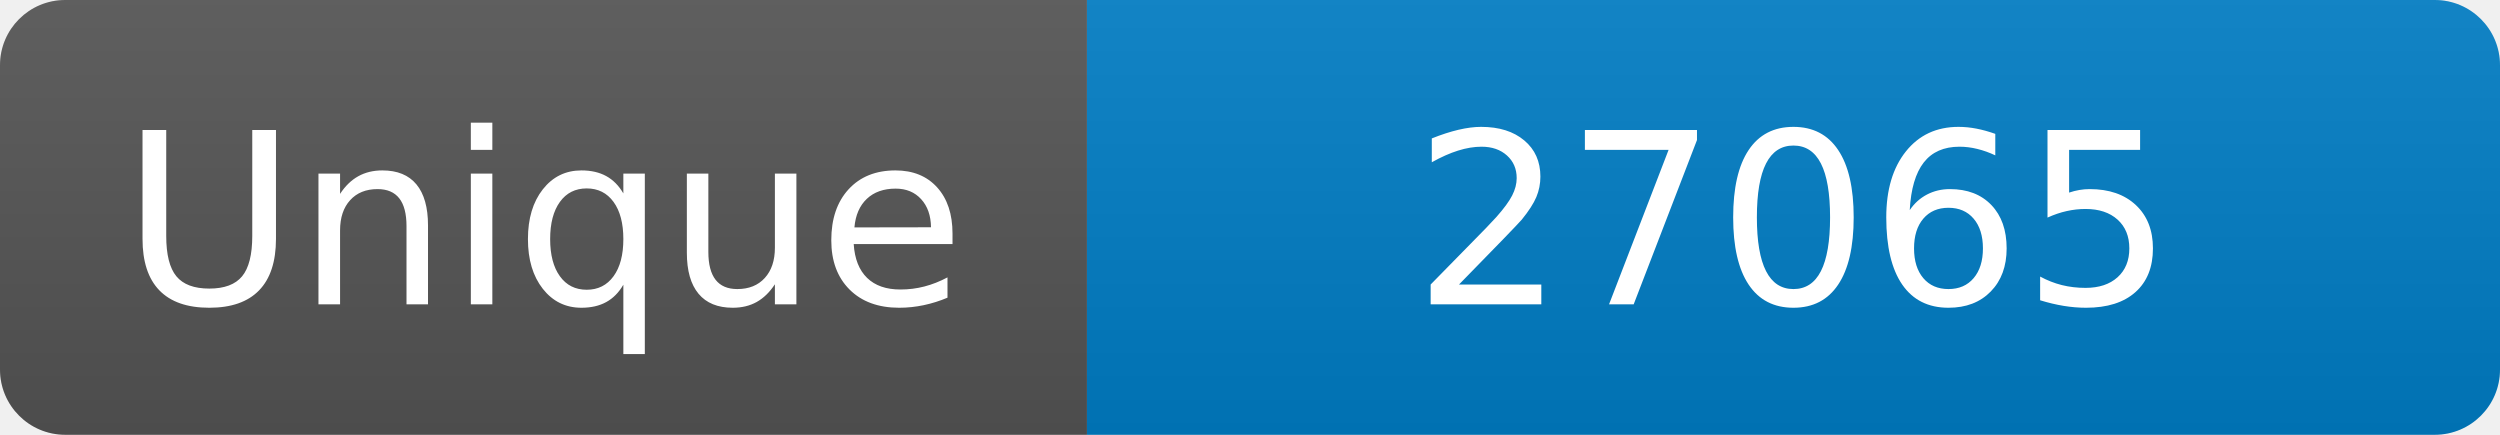
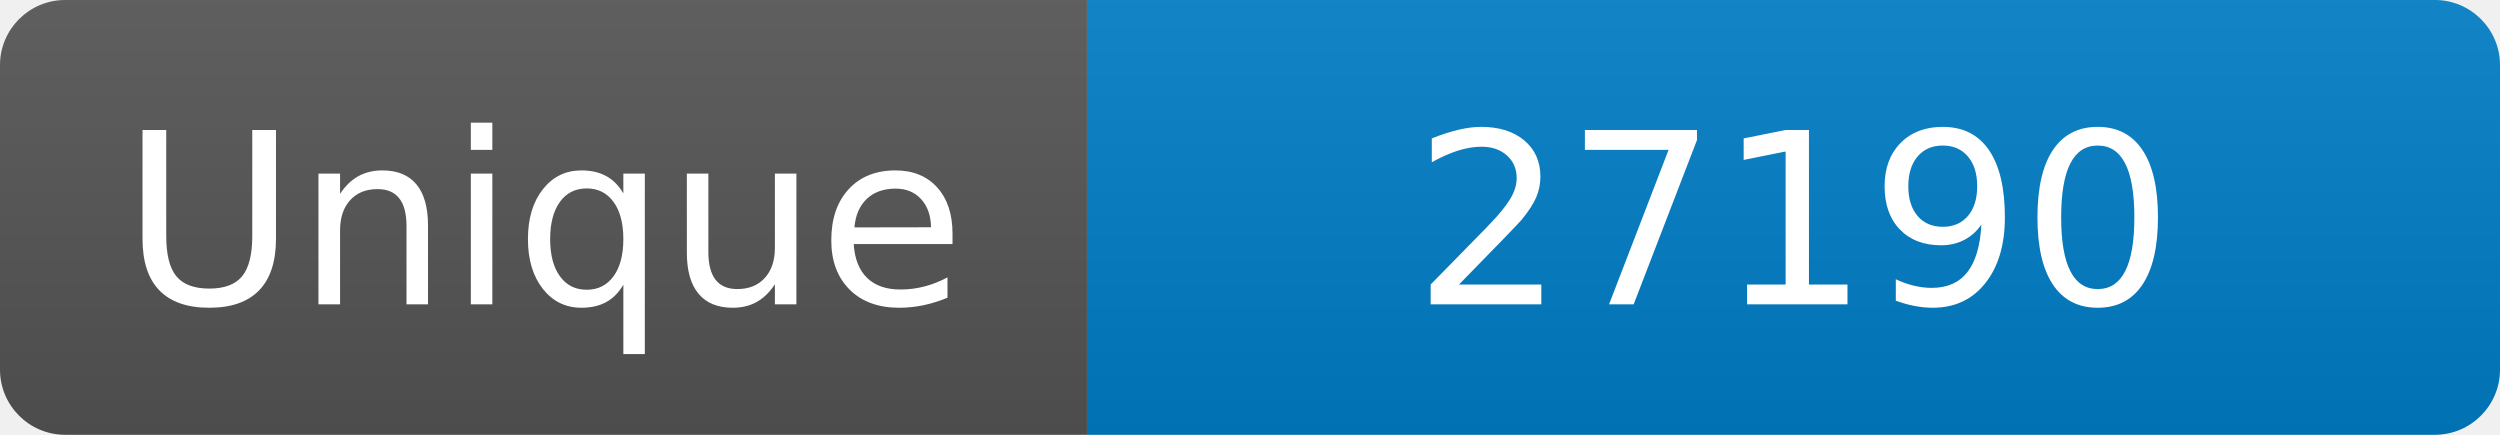
<svg xmlns="http://www.w3.org/2000/svg" width="115" height="20" role="img" aria-label="Maintained?: yes">
  <linearGradient id="s" x2="0" y2="100%">
    <stop offset="0" stop-color="#bbb" stop-opacity=".1" />
    <stop offset="1" stop-opacity=".1" />
  </linearGradient>
  <clipPath id="r">
    <rect width="115" height="20" rx="3" fill="#fff" />
  </clipPath>
  <g clip-path="url(#r)">
    <rect width="50" height="20" fill="#555" />
    <rect x="50" width="160" height="20" fill="#007ec6" />
    <rect width="115" height="20" fill="url(#s)" />
  </g>
  <g fill="#fff" text-anchor="middle" font-family="Verdana,Geneva,DejaVu Sans,sans-serif" font-size="110">
    <text x="250" y="140" transform="scale(.1)" fill="#fff">Unique</text>
-     <text x="825" y="140" transform="scale(.1)" fill="#fff">27065</text>
+     <text x="825" y="140" transform="scale(.1)" fill="#fff">27190</text>
  </g>
</svg>
